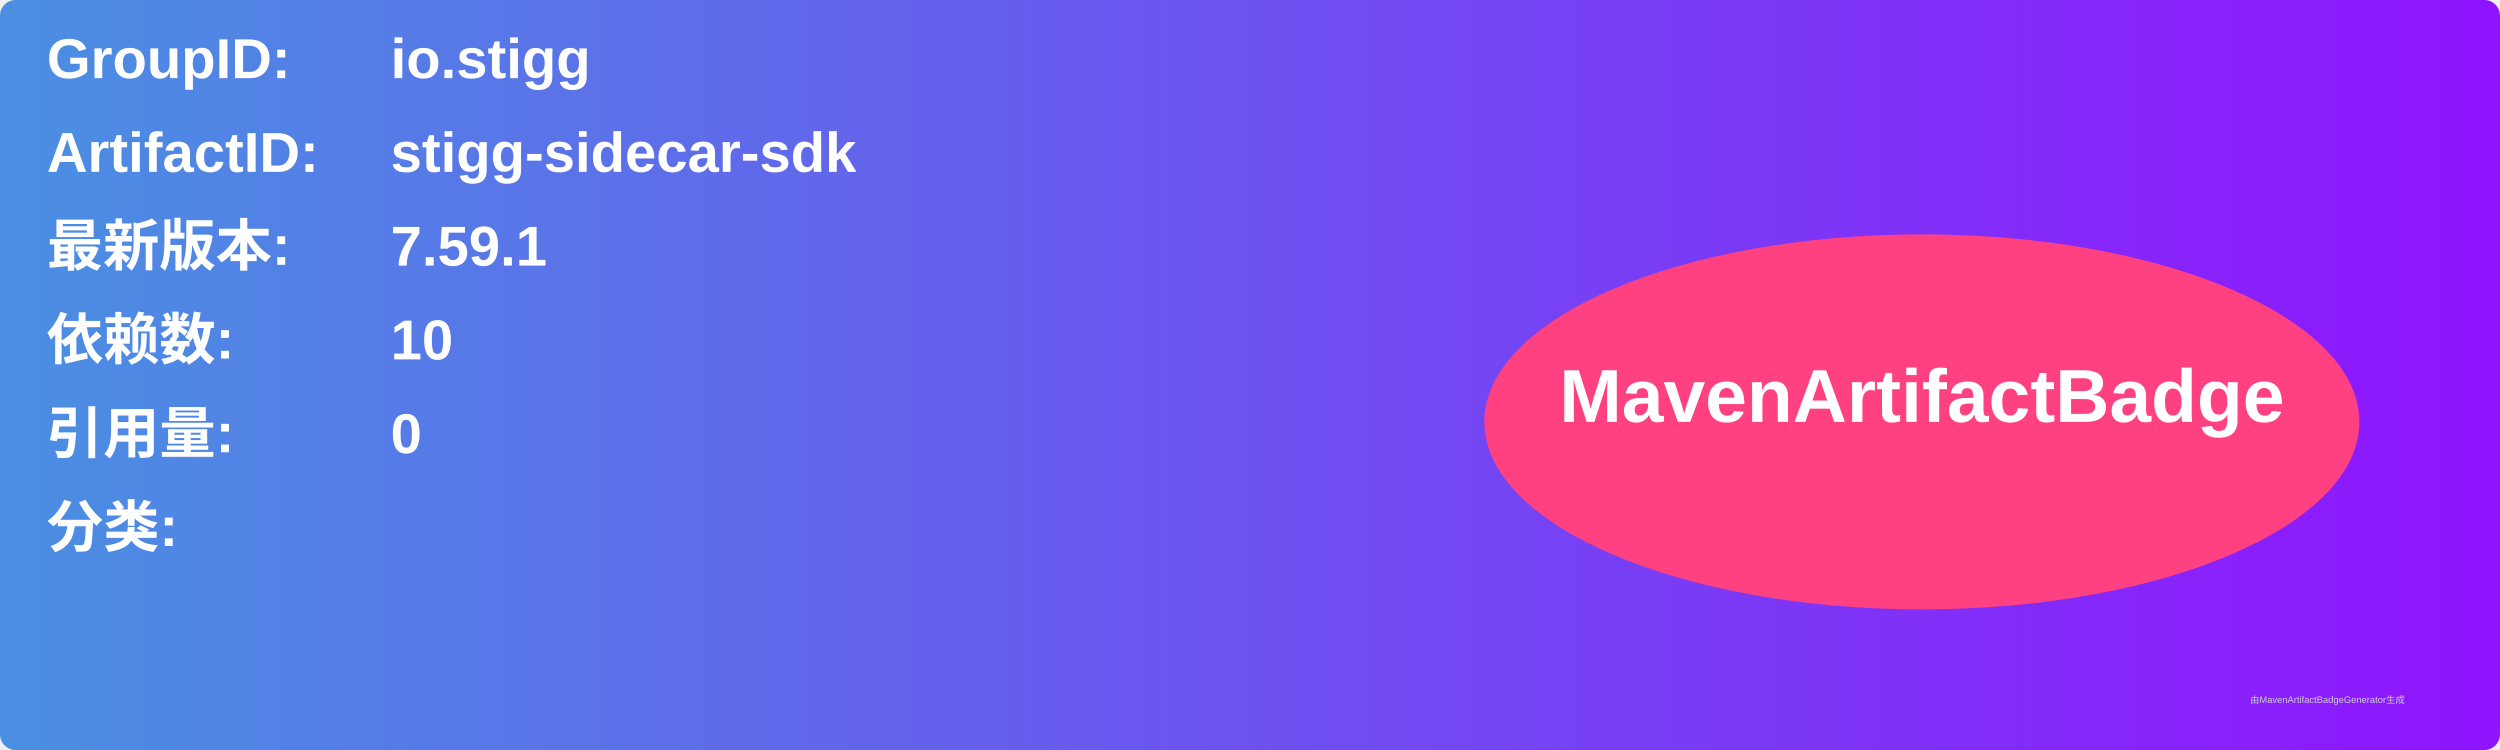
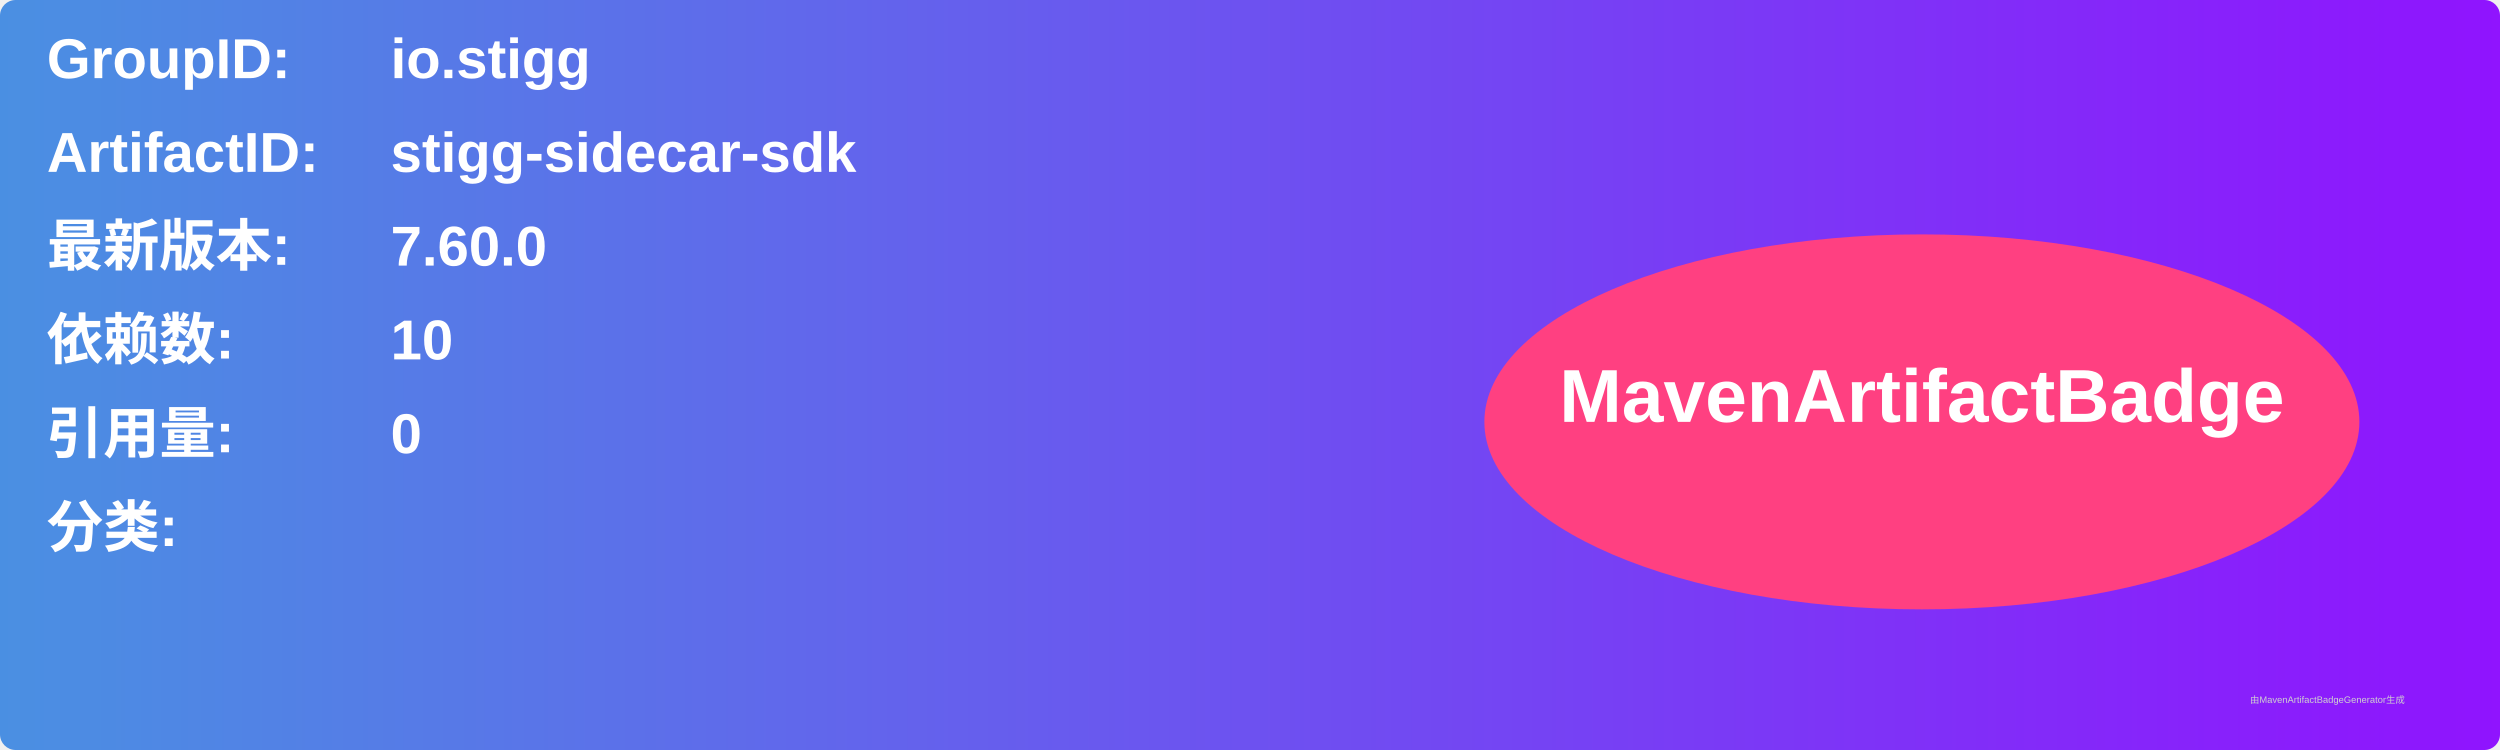
<svg xmlns="http://www.w3.org/2000/svg" width="800" height="240" viewBox="0 0 800 240">
  <linearGradient id="grad" x1="0%" y1="0%" x2="100%" y2="0%">
    <stop offset="0%" stop-color="#4a90e2" />
    <stop offset="100%" stop-color="#9013fe" />
  </linearGradient>
  <rect width="100%" height="100%" rx="5" ry="5" fill="url(#grad)" />
  <g transform="translate(15, 15)">
    <text x="0" y="10" font-family="Arial" font-size="18" fill="white" font-weight="bold" width="260">GroupID:</text>
    <text x="110" y="10" font-family="Arial" font-size="18" fill="white" font-weight="bold" width="460">io.stigg</text>
    <text x="0" y="40" font-family="Arial" font-size="18" fill="white" font-weight="bold" width="260">ArtifactID:</text>
    <text x="110" y="40" font-family="Arial" font-size="18" fill="white" font-weight="bold" width="460">stigg-sidecar-sdk</text>
    <text x="0" y="70" font-family="Arial" font-size="18" fill="white" font-weight="bold">最新版本:</text>
    <text x="110" y="70" font-family="Arial" font-size="18" fill="white" font-weight="bold">
-       <tspan font-weight="bold">7.59.1</tspan>
+       <tspan font-weight="bold">7.60.0</tspan>
    </text>
    <text x="0" y="100" font-family="Arial" font-size="18" fill="white" font-weight="bold">依赖数: </text>
    <text x="110" y="100" font-family="Arial" font-size="18" fill="white">
      <tspan font-weight="bold">10</tspan>
    </text>
    <text x="0" y="130" font-family="Arial" font-size="18" fill="white" font-weight="bold">引用量: </text>
    <text x="110" y="130" font-family="Arial" font-size="18" fill="white">
      <tspan font-weight="bold">0</tspan>
    </text>
    <text x="0" y="160" font-family="Arial" font-size="18" fill="white" font-weight="bold">分类:</text>
    <text x="10" y="190" font-family="Arial" font-size="10" fill="white">
      <tspan font-weight="bold" />
    </text>
    <ellipse cx="600" cy="120" rx="140" ry="60" fill="#ff4081" />
    <text x="600" y="120" text-anchor="middle" font-family="Arial" font-size="24" fill="white" font-weight="bold">MavenArtifactBadge</text>
  </g>
  <text x="720" y="225" font-family="Arial" font-size="3" fill="#d0d0d0">由MavenArtifactBadgeGenerator生成</text>
</svg>
